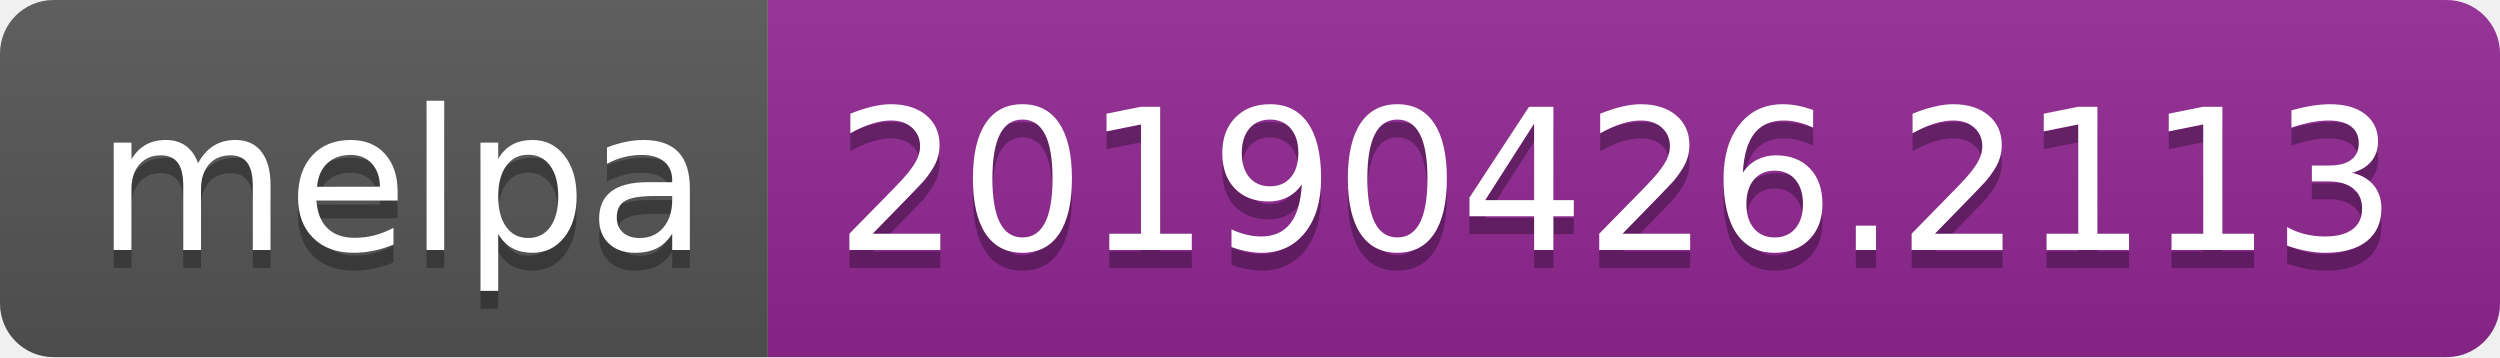
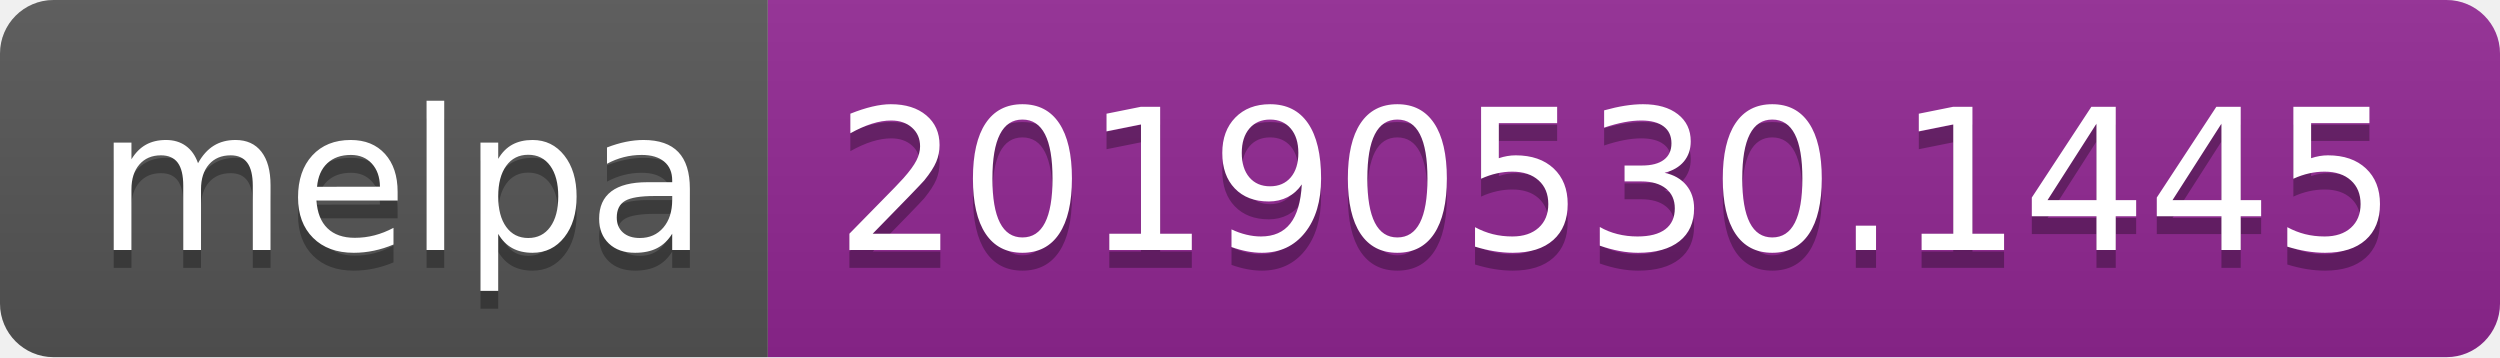
<svg xmlns="http://www.w3.org/2000/svg" width="140" height="20">
  <linearGradient id="b" x2="0" y2="100%">
    <stop offset="0" stop-color="#bbb" stop-opacity=".1" />
    <stop offset="1" stop-opacity=".1" />
  </linearGradient>
  <clipPath id="a">
    <rect width="140" height="20" rx="3" fill="#fff" />
  </clipPath>
  <g clip-path="url(#a)">
    <path fill="#555" d="M0 0h43v20H0z" />
    <path fill="#922793" d="M43 0h97v20H43z" />
    <path fill="url(#b)" d="M0 0h140v20H0z" />
  </g>
  <g fill="#fff" text-anchor="middle" font-family="DejaVu Sans,Verdana,Geneva,sans-serif" font-size="110">
    <text x="225" y="150" fill="#010101" fill-opacity=".3" transform="scale(.1)" textLength="330">melpa</text>
    <text x="225" y="140" transform="scale(.1)" textLength="330">melpa</text>
-     <text x="905" y="150" fill="#010101" fill-opacity=".3" transform="scale(.1)" textLength="870">20190426.2113</text>
-     <text x="905" y="140" transform="scale(.1)" textLength="870">20190426.2113</text>
+     <text x="905" y="150" fill="#010101" fill-opacity=".3" transform="scale(.1)" textLength="870">20190530.1445</text>
+     <text x="905" y="140" transform="scale(.1)" textLength="870">20190530.1445</text>
  </g>
</svg>
